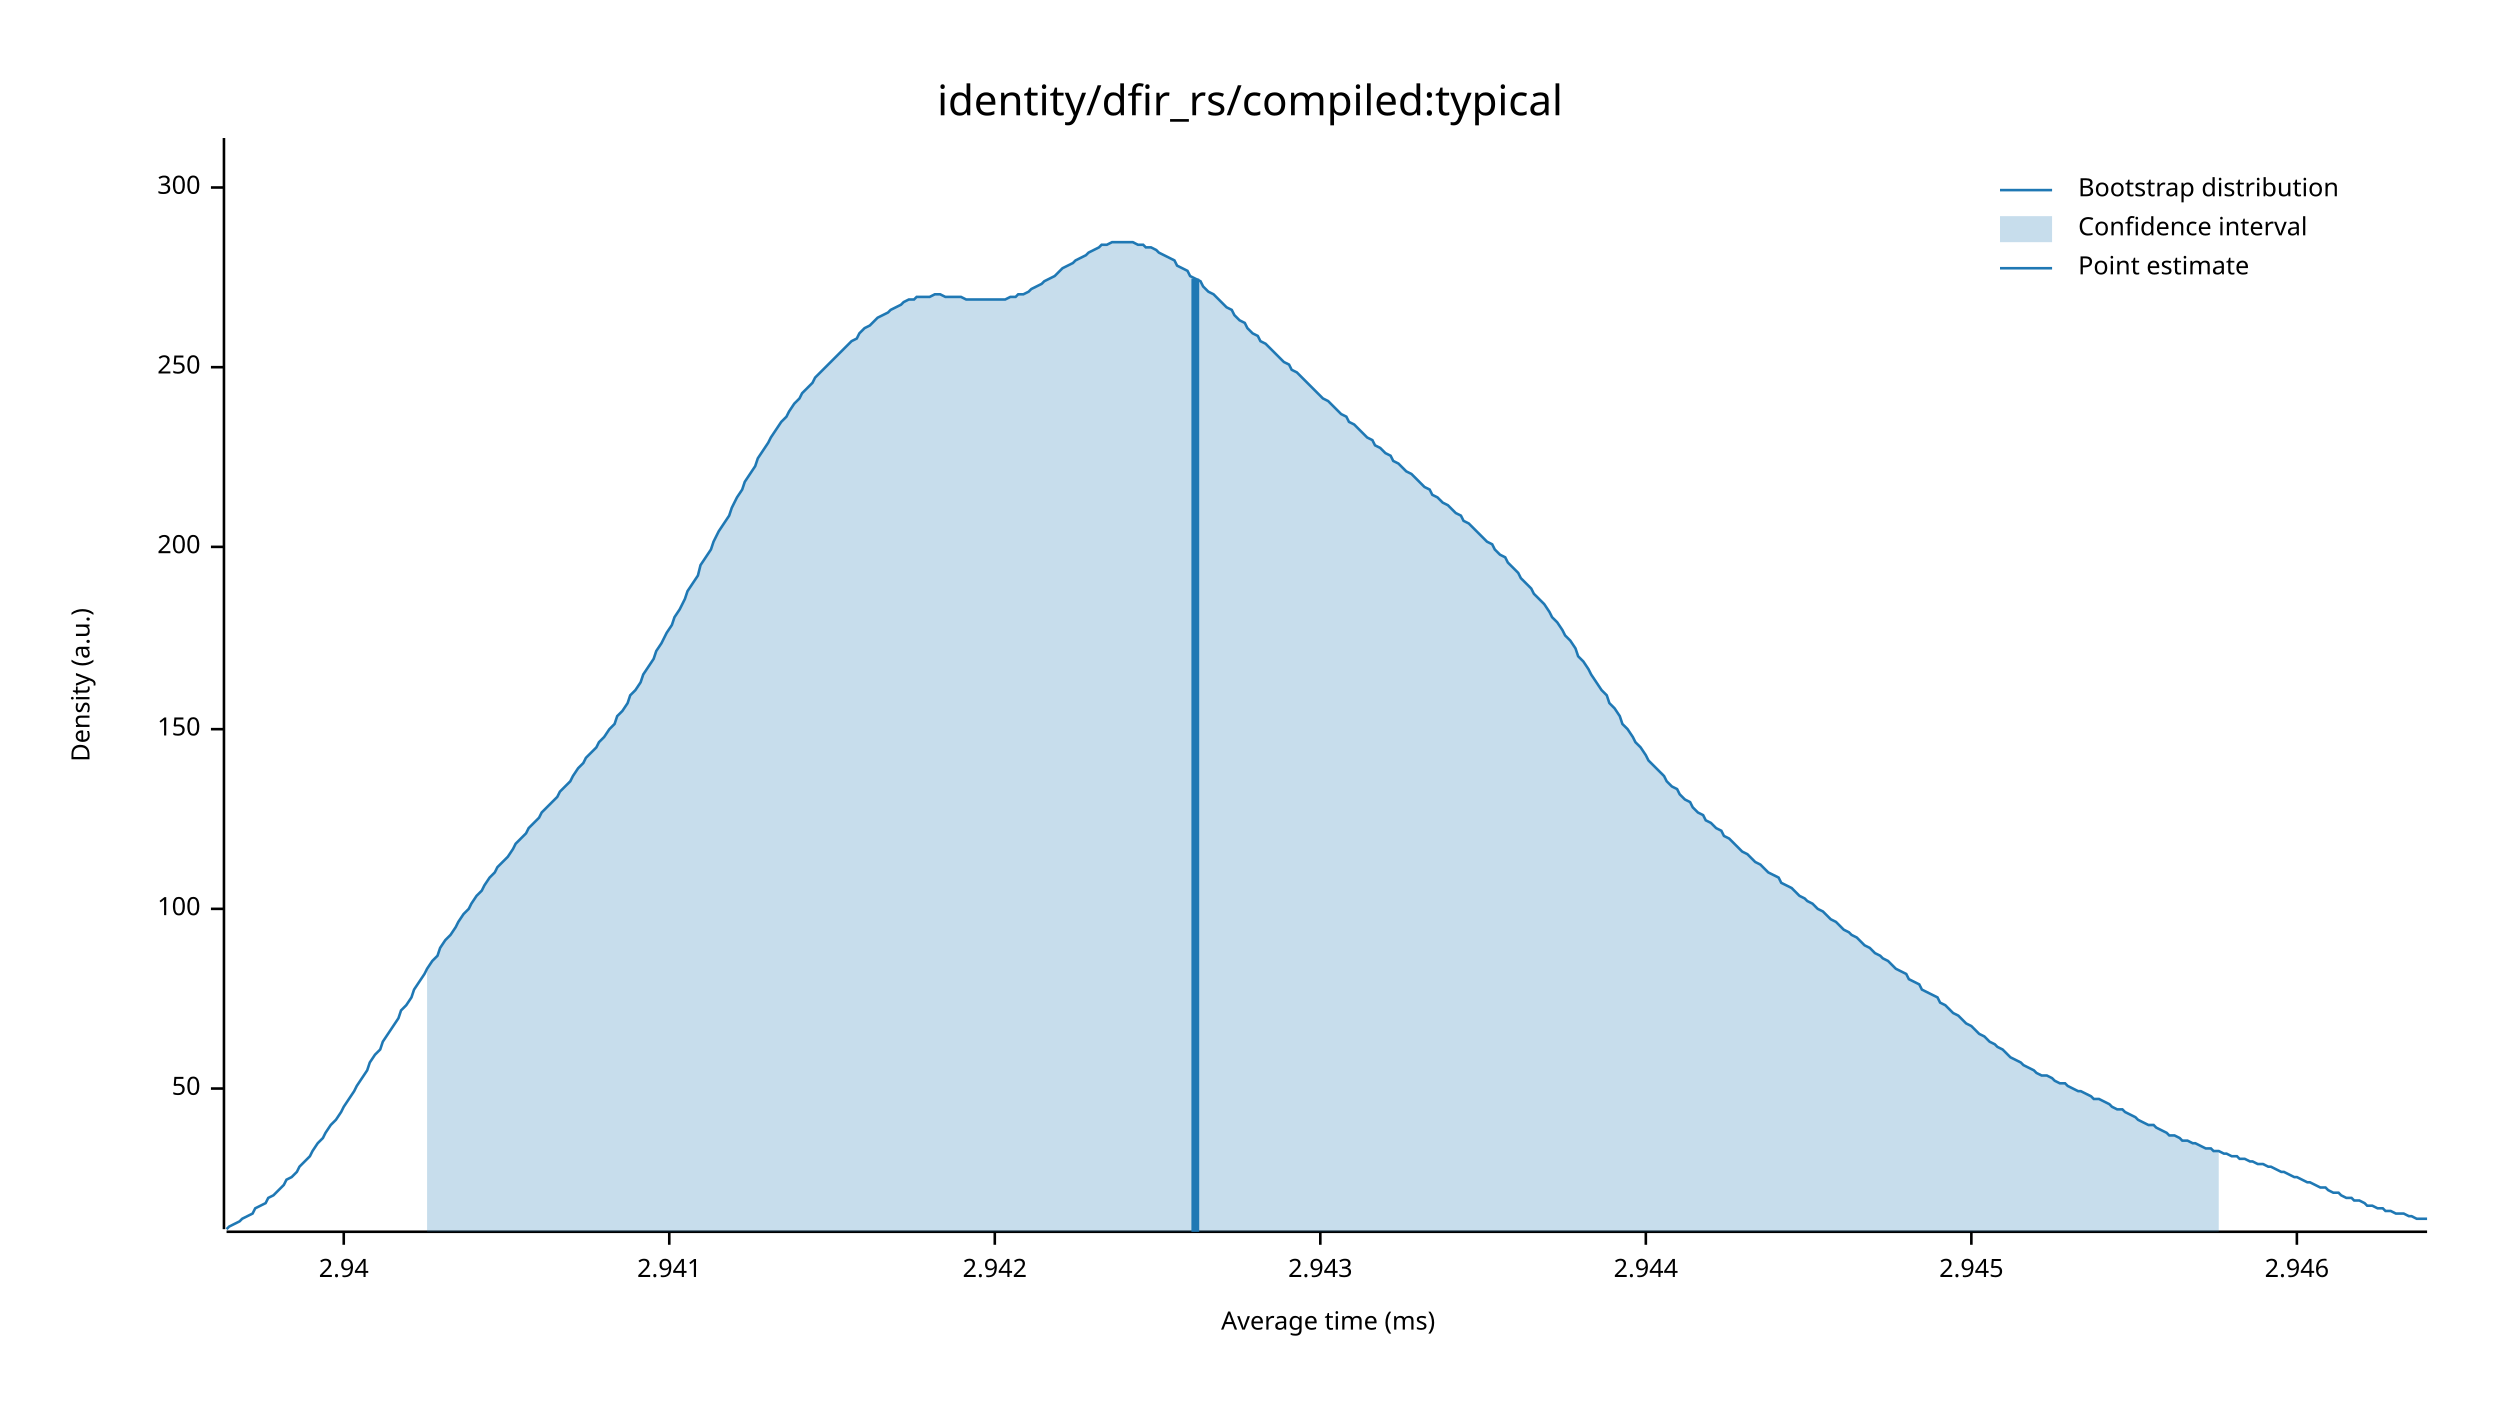
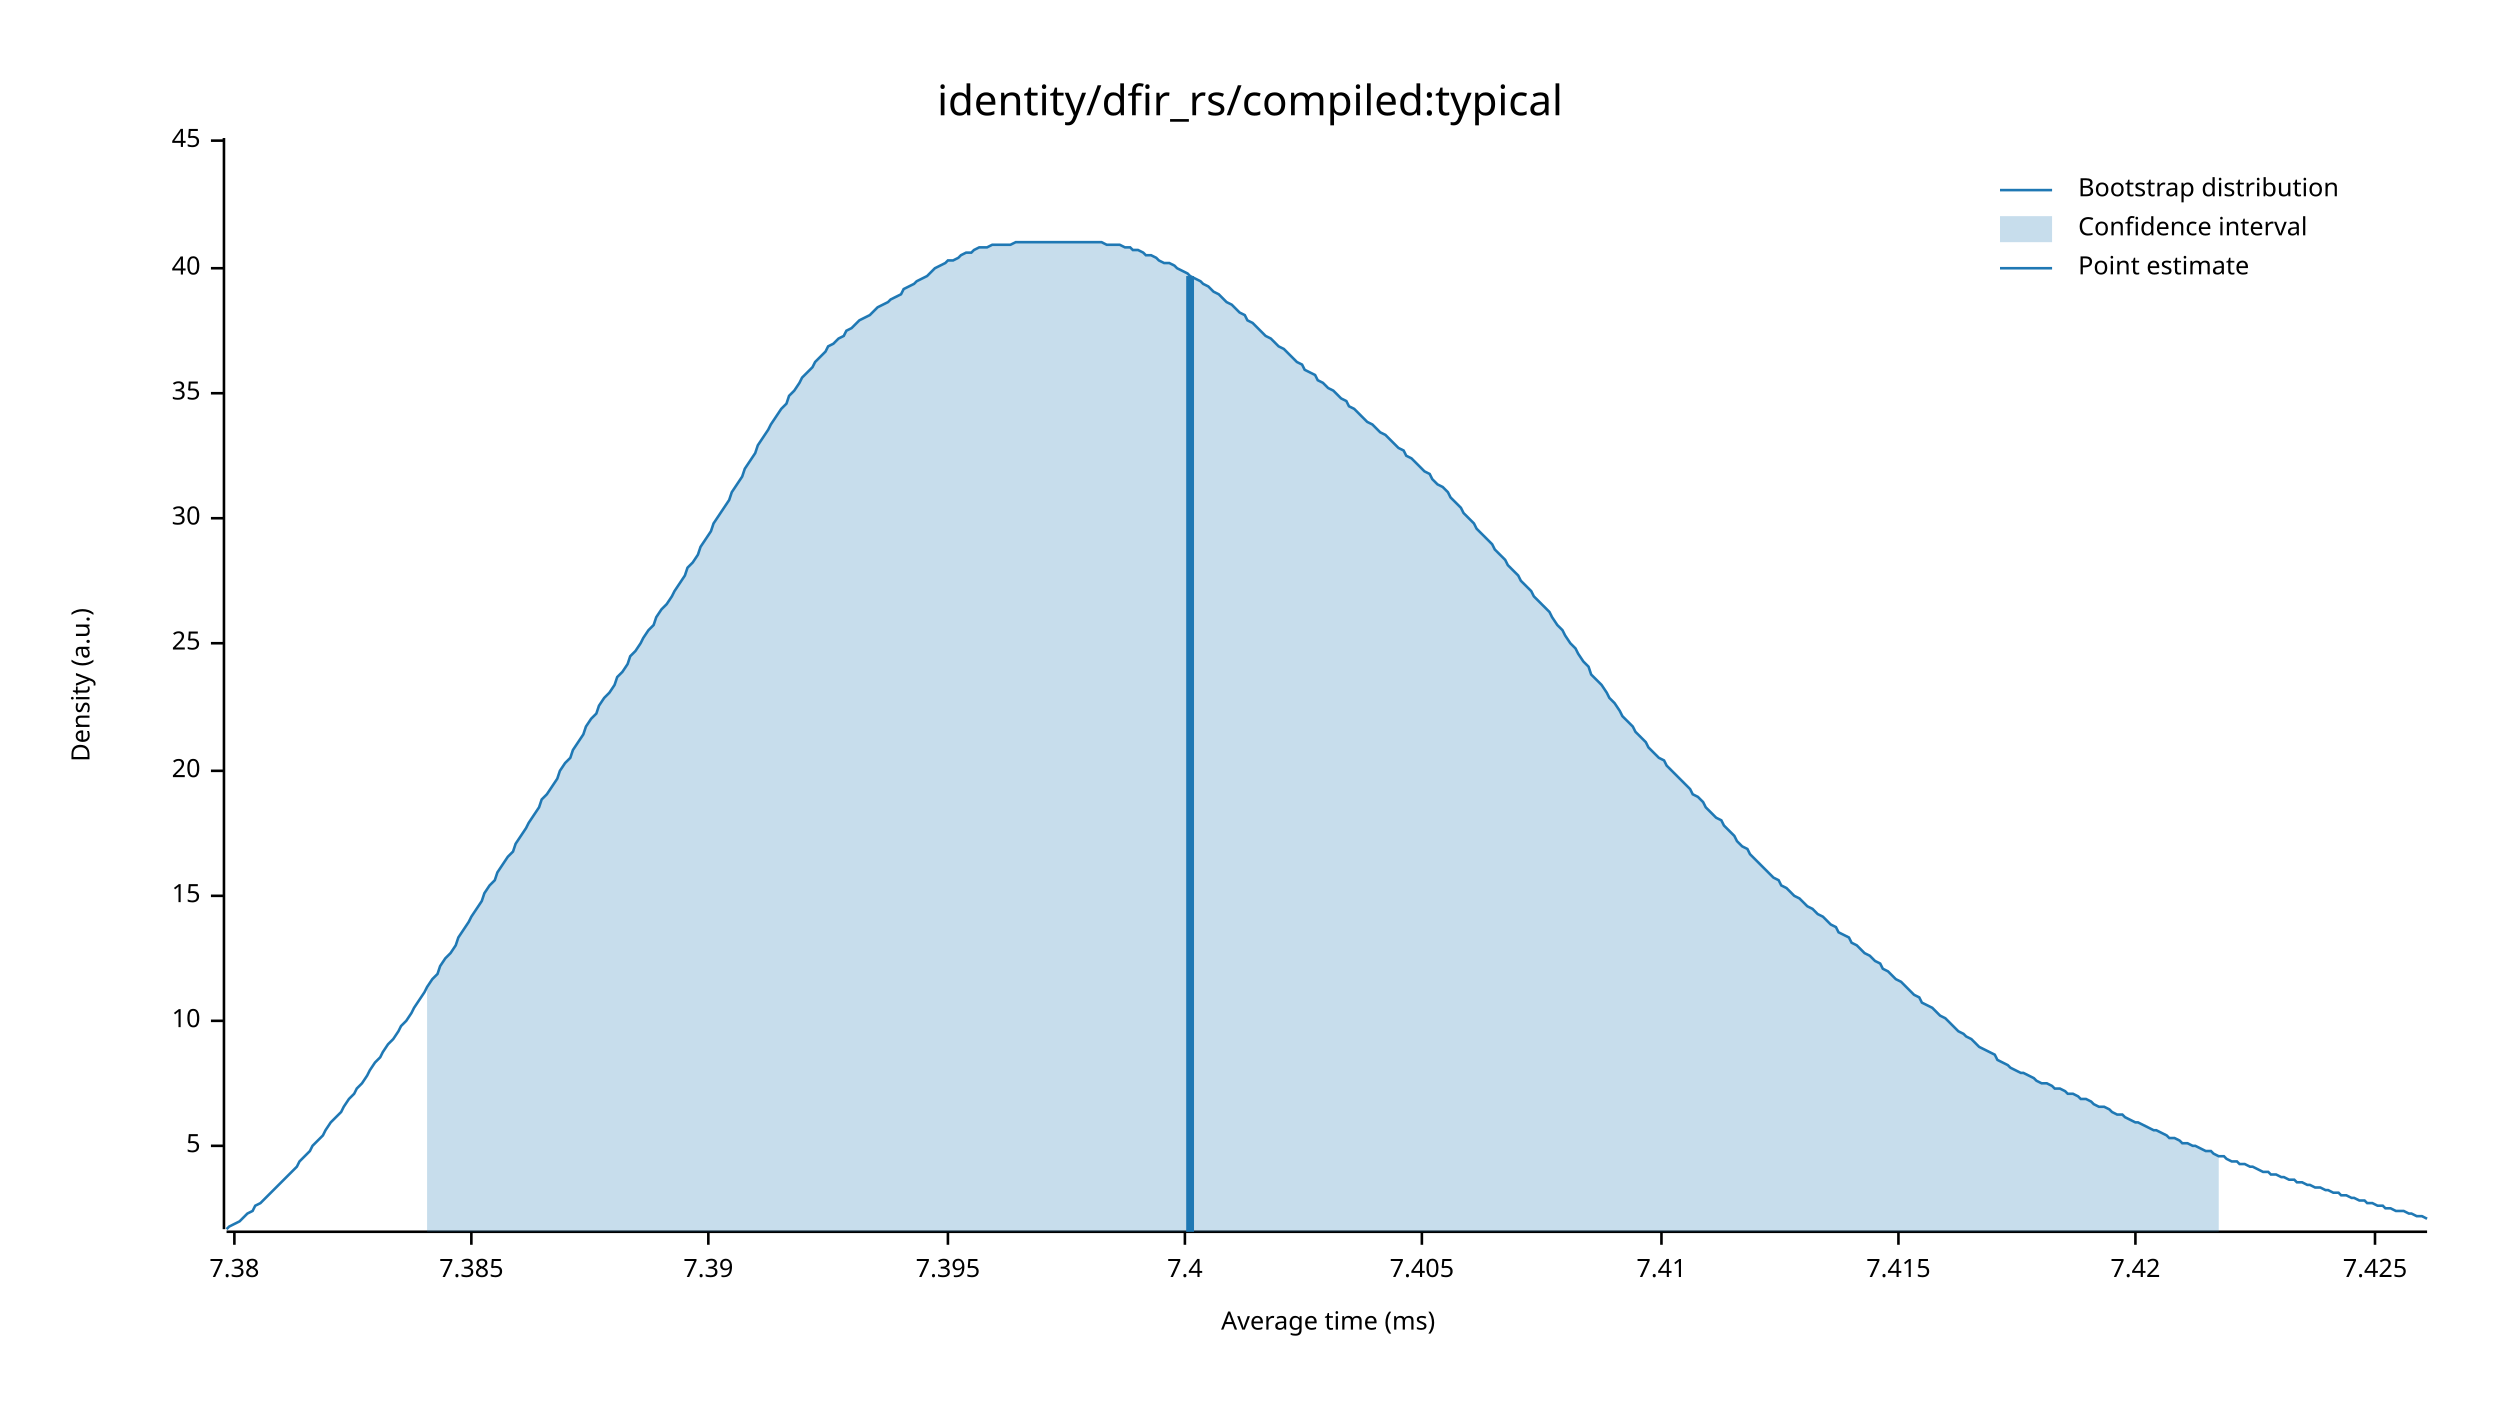
<svg xmlns="http://www.w3.org/2000/svg" width="960" height="540" viewBox="0 0 960 540">
  <text x="480" y="32" dy="0.76em" text-anchor="middle" font-family="sans-serif" font-size="16.129" opacity="1" fill="#000000">
identity/dfir_rs/compiled:typical
</text>
  <text x="27" y="263" dy="0.76em" text-anchor="middle" font-family="sans-serif" font-size="9.677" opacity="1" fill="#000000" transform="rotate(270, 27, 263)">
Density (a.u.)
</text>
  <text x="510" y="513" dy="-0.5ex" text-anchor="middle" font-family="sans-serif" font-size="9.677" opacity="1" fill="#000000">
Average time (ms)
</text>
  <polyline fill="none" opacity="1" stroke="#000000" stroke-width="1" points="86,53 86,472 " />
-   <text x="77" y="418" dy="0.5ex" text-anchor="end" font-family="sans-serif" font-size="9.677" opacity="1" fill="#000000">
- 50
+   <text x="77" y="440" dy="0.5ex" text-anchor="end" font-family="sans-serif" font-size="9.677" opacity="1" fill="#000000">
+ 5
</text>
-   <polyline fill="none" opacity="1" stroke="#000000" stroke-width="1" points="81,418 86,418 " />
-   <text x="77" y="349" dy="0.5ex" text-anchor="end" font-family="sans-serif" font-size="9.677" opacity="1" fill="#000000">
- 100
+   <polyline fill="none" opacity="1" stroke="#000000" stroke-width="1" points="81,440 86,440 " />
+   <text x="77" y="392" dy="0.5ex" text-anchor="end" font-family="sans-serif" font-size="9.677" opacity="1" fill="#000000">
+ 10
</text>
-   <polyline fill="none" opacity="1" stroke="#000000" stroke-width="1" points="81,349 86,349 " />
-   <text x="77" y="280" dy="0.5ex" text-anchor="end" font-family="sans-serif" font-size="9.677" opacity="1" fill="#000000">
- 150
+   <polyline fill="none" opacity="1" stroke="#000000" stroke-width="1" points="81,392 86,392 " />
+   <text x="77" y="344" dy="0.5ex" text-anchor="end" font-family="sans-serif" font-size="9.677" opacity="1" fill="#000000">
+ 15
</text>
-   <polyline fill="none" opacity="1" stroke="#000000" stroke-width="1" points="81,280 86,280 " />
-   <text x="77" y="210" dy="0.5ex" text-anchor="end" font-family="sans-serif" font-size="9.677" opacity="1" fill="#000000">
- 200
+   <polyline fill="none" opacity="1" stroke="#000000" stroke-width="1" points="81,344 86,344 " />
+   <text x="77" y="296" dy="0.5ex" text-anchor="end" font-family="sans-serif" font-size="9.677" opacity="1" fill="#000000">
+ 20
</text>
-   <polyline fill="none" opacity="1" stroke="#000000" stroke-width="1" points="81,210 86,210 " />
-   <text x="77" y="141" dy="0.5ex" text-anchor="end" font-family="sans-serif" font-size="9.677" opacity="1" fill="#000000">
- 250
+   <polyline fill="none" opacity="1" stroke="#000000" stroke-width="1" points="81,296 86,296 " />
+   <text x="77" y="247" dy="0.5ex" text-anchor="end" font-family="sans-serif" font-size="9.677" opacity="1" fill="#000000">
+ 25
</text>
-   <polyline fill="none" opacity="1" stroke="#000000" stroke-width="1" points="81,141 86,141 " />
-   <text x="77" y="72" dy="0.5ex" text-anchor="end" font-family="sans-serif" font-size="9.677" opacity="1" fill="#000000">
- 300
+   <polyline fill="none" opacity="1" stroke="#000000" stroke-width="1" points="81,247 86,247 " />
+   <text x="77" y="199" dy="0.5ex" text-anchor="end" font-family="sans-serif" font-size="9.677" opacity="1" fill="#000000">
+ 30
</text>
-   <polyline fill="none" opacity="1" stroke="#000000" stroke-width="1" points="81,72 86,72 " />
+   <polyline fill="none" opacity="1" stroke="#000000" stroke-width="1" points="81,199 86,199 " />
+   <text x="77" y="151" dy="0.5ex" text-anchor="end" font-family="sans-serif" font-size="9.677" opacity="1" fill="#000000">
+ 35
+ </text>
+   <polyline fill="none" opacity="1" stroke="#000000" stroke-width="1" points="81,151 86,151 " />
+   <text x="77" y="103" dy="0.5ex" text-anchor="end" font-family="sans-serif" font-size="9.677" opacity="1" fill="#000000">
+ 40
+ </text>
+   <polyline fill="none" opacity="1" stroke="#000000" stroke-width="1" points="81,103 86,103 " />
+   <text x="77" y="54" dy="0.5ex" text-anchor="end" font-family="sans-serif" font-size="9.677" opacity="1" fill="#000000">
+ 45
+ </text>
+   <polyline fill="none" opacity="1" stroke="#000000" stroke-width="1" points="81,54 86,54 " />
  <polyline fill="none" opacity="1" stroke="#000000" stroke-width="1" points="87,473 932,473 " />
-   <text x="132" y="483" dy="0.76em" text-anchor="middle" font-family="sans-serif" font-size="9.677" opacity="1" fill="#000000">
- 2.94
+   <text x="90" y="483" dy="0.76em" text-anchor="middle" font-family="sans-serif" font-size="9.677" opacity="1" fill="#000000">
+ 7.38
</text>
-   <polyline fill="none" opacity="1" stroke="#000000" stroke-width="1" points="132,473 132,478 " />
-   <text x="257" y="483" dy="0.76em" text-anchor="middle" font-family="sans-serif" font-size="9.677" opacity="1" fill="#000000">
- 2.941
+   <polyline fill="none" opacity="1" stroke="#000000" stroke-width="1" points="90,473 90,478 " />
+   <text x="181" y="483" dy="0.76em" text-anchor="middle" font-family="sans-serif" font-size="9.677" opacity="1" fill="#000000">
+ 7.385
</text>
-   <polyline fill="none" opacity="1" stroke="#000000" stroke-width="1" points="257,473 257,478 " />
-   <text x="382" y="483" dy="0.76em" text-anchor="middle" font-family="sans-serif" font-size="9.677" opacity="1" fill="#000000">
- 2.942
+   <polyline fill="none" opacity="1" stroke="#000000" stroke-width="1" points="181,473 181,478 " />
+   <text x="272" y="483" dy="0.76em" text-anchor="middle" font-family="sans-serif" font-size="9.677" opacity="1" fill="#000000">
+ 7.39
</text>
-   <polyline fill="none" opacity="1" stroke="#000000" stroke-width="1" points="382,473 382,478 " />
-   <text x="507" y="483" dy="0.76em" text-anchor="middle" font-family="sans-serif" font-size="9.677" opacity="1" fill="#000000">
- 2.943
+   <polyline fill="none" opacity="1" stroke="#000000" stroke-width="1" points="272,473 272,478 " />
+   <text x="364" y="483" dy="0.76em" text-anchor="middle" font-family="sans-serif" font-size="9.677" opacity="1" fill="#000000">
+ 7.395
</text>
-   <polyline fill="none" opacity="1" stroke="#000000" stroke-width="1" points="507,473 507,478 " />
-   <text x="632" y="483" dy="0.76em" text-anchor="middle" font-family="sans-serif" font-size="9.677" opacity="1" fill="#000000">
- 2.944
+   <polyline fill="none" opacity="1" stroke="#000000" stroke-width="1" points="364,473 364,478 " />
+   <text x="455" y="483" dy="0.76em" text-anchor="middle" font-family="sans-serif" font-size="9.677" opacity="1" fill="#000000">
+ 7.4
</text>
-   <polyline fill="none" opacity="1" stroke="#000000" stroke-width="1" points="632,473 632,478 " />
-   <text x="757" y="483" dy="0.76em" text-anchor="middle" font-family="sans-serif" font-size="9.677" opacity="1" fill="#000000">
- 2.945
+   <polyline fill="none" opacity="1" stroke="#000000" stroke-width="1" points="455,473 455,478 " />
+   <text x="546" y="483" dy="0.76em" text-anchor="middle" font-family="sans-serif" font-size="9.677" opacity="1" fill="#000000">
+ 7.405
</text>
-   <polyline fill="none" opacity="1" stroke="#000000" stroke-width="1" points="757,473 757,478 " />
-   <text x="882" y="483" dy="0.76em" text-anchor="middle" font-family="sans-serif" font-size="9.677" opacity="1" fill="#000000">
- 2.946
+   <polyline fill="none" opacity="1" stroke="#000000" stroke-width="1" points="546,473 546,478 " />
+   <text x="638" y="483" dy="0.76em" text-anchor="middle" font-family="sans-serif" font-size="9.677" opacity="1" fill="#000000">
+ 7.41
</text>
-   <polyline fill="none" opacity="1" stroke="#000000" stroke-width="1" points="882,473 882,478 " />
-   <polyline fill="none" opacity="1" stroke="#1F78B4" stroke-width="1" points="87,472 88,471 90,470 92,469 93,468 95,467 97,466 98,464 100,463 102,462 103,460 105,459 107,457 109,455 110,453 112,452 114,450 115,448 117,446 119,444 120,442 122,439 124,437 125,435 127,432 129,430 131,427 132,425 134,422 136,419 137,417 139,414 141,411 142,408 144,405 146,403 147,400 149,397 151,394 153,391 154,388 156,386 158,383 159,380 161,377 163,374 164,372 166,369 168,367 169,364 171,361 173,359 175,356 176,354 178,351 180,349 181,347 183,344 185,342 186,340 188,337 190,335 191,333 193,331 195,329 197,326 198,324 200,322 202,320 203,318 205,316 207,314 208,312 210,310 212,308 214,306 215,304 217,302 219,300 220,298 222,295 224,293 225,291 227,289 229,287 230,285 232,283 234,280 236,278 237,275 239,273 241,270 242,267 244,265 246,262 247,259 249,256 251,253 252,250 254,247 256,243 258,240 259,237 261,234 263,230 264,227 266,224 268,221 269,217 271,214 273,211 274,208 276,204 278,201 280,198 281,195 283,191 285,188 286,185 288,182 290,179 291,176 293,173 295,170 296,168 298,165 300,162 302,160 303,158 305,155 307,153 308,151 310,149 312,147 313,145 315,143 317,141 318,140 320,138 322,136 324,134 325,133 327,131 329,130 330,128 332,126 334,125 335,124 337,122 339,121 341,120 342,119 344,118 346,117 347,116 349,115 351,115 352,114 354,114 356,114 357,114 359,113 361,113 363,114 364,114 366,114 368,114 369,114 371,115 373,115 374,115 376,115 378,115 379,115 381,115 383,115 385,115 386,115 388,114 390,114 391,113 393,113 395,112 396,111 398,110 400,109 401,108 403,107 405,106 407,104 408,103 410,102 412,101 413,100 415,99 417,98 418,97 420,96 422,95 423,94 425,94 427,93 429,93 430,93 432,93 434,93 435,93 437,94 439,94 440,95 442,95 444,96 445,97 447,98 449,99 451,100 452,102 454,103 456,104 457,106 459,107 461,108 462,110 464,112 466,113 468,115 469,116 471,118 473,119 474,121 476,123 478,124 479,126 481,128 483,129 484,131 486,132 488,134 490,136 491,137 493,139 495,140 496,142 498,143 500,145 501,146 503,148 505,150 506,151 508,153 510,154 512,156 513,157 515,159 517,160 518,162 520,163 522,165 523,166 525,168 527,169 528,171 530,172 532,174 534,175 535,177 537,178 539,180 540,181 542,182 544,184 545,185 547,187 549,188 550,190 552,191 554,193 556,194 557,195 559,197 561,198 562,200 564,201 566,203 567,204 569,206 571,208 573,209 574,211 576,213 578,214 579,216 581,218 583,220 584,222 586,224 588,226 589,228 591,230 593,232 595,235 596,237 598,239 600,242 601,244 603,246 605,249 606,252 608,254 610,257 611,259 613,262 615,265 617,267 618,270 620,272 622,275 623,278 625,280 627,283 628,285 630,287 632,290 633,292 635,294 637,296 639,298 640,300 642,302 644,303 645,305 647,307 649,308 650,310 652,312 654,313 655,315 657,316 659,318 661,319 662,321 664,322 666,324 667,325 669,327 671,328 672,329 674,331 676,332 677,333 679,335 681,336 683,337 684,339 686,340 688,341 689,342 691,344 693,345 694,346 696,347 698,349 700,350 701,351 703,353 705,354 706,355 708,357 710,358 711,359 713,360 715,362 716,363 718,364 720,366 722,367 723,368 725,369 727,371 728,372 730,373 732,374 733,376 735,377 737,378 738,380 740,381 742,382 744,383 745,385 747,386 749,388 750,389 752,390 754,392 755,393 757,394 759,396 760,397 762,398 764,400 766,401 767,402 769,403 771,405 772,406 774,407 776,408 777,409 779,410 781,411 782,412 784,413 786,413 788,414 789,415 791,416 793,416 794,417 796,418 798,419 799,419 801,420 803,421 804,422 806,422 808,423 810,424 811,425 813,426 815,426 816,427 818,428 820,429 821,430 823,431 825,432 827,432 828,433 830,434 832,435 833,436 835,436 837,437 838,438 840,438 842,439 843,439 845,440 847,441 849,441 850,442 852,442 854,443 855,443 857,444 859,444 860,445 862,445 864,446 865,446 867,447 869,447 871,448 872,448 874,449 876,450 877,450 879,451 881,452 882,452 884,453 886,454 887,454 889,455 891,456 893,456 894,457 896,458 898,458 899,459 901,460 903,460 904,461 906,461 908,462 909,463 911,463 913,464 915,464 916,465 918,465 920,466 921,466 923,466 925,467 926,467 928,468 930,468 932,468 " />
-   <polygon opacity="0.25" fill="#1F78B4" points="164,372 166,369 168,367 169,364 171,361 173,359 175,356 176,354 178,351 180,349 181,347 183,344 185,342 186,340 188,337 190,335 191,333 193,331 195,329 197,326 198,324 200,322 202,320 203,318 205,316 207,314 208,312 210,310 212,308 214,306 215,304 217,302 219,300 220,298 222,295 224,293 225,291 227,289 229,287 230,285 232,283 234,280 236,278 237,275 239,273 241,270 242,267 244,265 246,262 247,259 249,256 251,253 252,250 254,247 256,243 258,240 259,237 261,234 263,230 264,227 266,224 268,221 269,217 271,214 273,211 274,208 276,204 278,201 280,198 281,195 283,191 285,188 286,185 288,182 290,179 291,176 293,173 295,170 296,168 298,165 300,162 302,160 303,158 305,155 307,153 308,151 310,149 312,147 313,145 315,143 317,141 318,140 320,138 322,136 324,134 325,133 327,131 329,130 330,128 332,126 334,125 335,124 337,122 339,121 341,120 342,119 344,118 346,117 347,116 349,115 351,115 352,114 354,114 356,114 357,114 359,113 361,113 363,114 364,114 366,114 368,114 369,114 371,115 373,115 374,115 376,115 378,115 379,115 381,115 383,115 385,115 386,115 388,114 390,114 391,113 393,113 395,112 396,111 398,110 400,109 401,108 403,107 405,106 407,104 408,103 410,102 412,101 413,100 415,99 417,98 418,97 420,96 422,95 423,94 425,94 427,93 429,93 430,93 432,93 434,93 435,93 437,94 439,94 440,95 442,95 444,96 445,97 447,98 449,99 451,100 452,102 454,103 456,104 457,106 459,107 461,108 462,110 464,112 466,113 468,115 469,116 471,118 473,119 474,121 476,123 478,124 479,126 481,128 483,129 484,131 486,132 488,134 490,136 491,137 493,139 495,140 496,142 498,143 500,145 501,146 503,148 505,150 506,151 508,153 510,154 512,156 513,157 515,159 517,160 518,162 520,163 522,165 523,166 525,168 527,169 528,171 530,172 532,174 534,175 535,177 537,178 539,180 540,181 542,182 544,184 545,185 547,187 549,188 550,190 552,191 554,193 556,194 557,195 559,197 561,198 562,200 564,201 566,203 567,204 569,206 571,208 573,209 574,211 576,213 578,214 579,216 581,218 583,220 584,222 586,224 588,226 589,228 591,230 593,232 595,235 596,237 598,239 600,242 601,244 603,246 605,249 606,252 608,254 610,257 611,259 613,262 615,265 617,267 618,270 620,272 622,275 623,278 625,280 627,283 628,285 630,287 632,290 633,292 635,294 637,296 639,298 640,300 642,302 644,303 645,305 647,307 649,308 650,310 652,312 654,313 655,315 657,316 659,318 661,319 662,321 664,322 666,324 667,325 669,327 671,328 672,329 674,331 676,332 677,333 679,335 681,336 683,337 684,339 686,340 688,341 689,342 691,344 693,345 694,346 696,347 698,349 700,350 701,351 703,353 705,354 706,355 708,357 710,358 711,359 713,360 715,362 716,363 718,364 720,366 722,367 723,368 725,369 727,371 728,372 730,373 732,374 733,376 735,377 737,378 738,380 740,381 742,382 744,383 745,385 747,386 749,388 750,389 752,390 754,392 755,393 757,394 759,396 760,397 762,398 764,400 766,401 767,402 769,403 771,405 772,406 774,407 776,408 777,409 779,410 781,411 782,412 784,413 786,413 788,414 789,415 791,416 793,416 794,417 796,418 798,419 799,419 801,420 803,421 804,422 806,422 808,423 810,424 811,425 813,426 815,426 816,427 818,428 820,429 821,430 823,431 825,432 827,432 828,433 830,434 832,435 833,436 835,436 837,437 838,438 840,438 842,439 843,439 845,440 847,441 849,441 850,442 852,442 852,473 164,473 " />
-   <polyline fill="none" opacity="1" stroke="#1F78B4" stroke-width="3" points="459,473 459,107 " />
+   <polyline fill="none" opacity="1" stroke="#000000" stroke-width="1" points="638,473 638,478 " />
+   <text x="729" y="483" dy="0.76em" text-anchor="middle" font-family="sans-serif" font-size="9.677" opacity="1" fill="#000000">
+ 7.415
+ </text>
+   <polyline fill="none" opacity="1" stroke="#000000" stroke-width="1" points="729,473 729,478 " />
+   <text x="820" y="483" dy="0.76em" text-anchor="middle" font-family="sans-serif" font-size="9.677" opacity="1" fill="#000000">
+ 7.42
+ </text>
+   <polyline fill="none" opacity="1" stroke="#000000" stroke-width="1" points="820,473 820,478 " />
+   <text x="912" y="483" dy="0.76em" text-anchor="middle" font-family="sans-serif" font-size="9.677" opacity="1" fill="#000000">
+ 7.425
+ </text>
+   <polyline fill="none" opacity="1" stroke="#000000" stroke-width="1" points="912,473 912,478 " />
+   <polyline fill="none" opacity="1" stroke="#1F78B4" stroke-width="1" points="87,472 88,471 90,470 92,469 93,468 95,466 97,465 98,463 100,462 102,460 103,459 105,457 107,455 109,453 110,452 112,450 114,448 115,446 117,444 119,442 120,440 122,438 124,436 125,434 127,431 129,429 131,427 132,425 134,422 136,420 137,418 139,416 141,413 142,411 144,408 146,406 147,404 149,401 151,399 153,396 154,394 156,392 158,389 159,387 161,384 163,381 164,379 166,376 168,374 169,371 171,368 173,366 175,363 176,360 178,357 180,354 181,352 183,349 185,346 186,343 188,340 190,338 191,335 193,332 195,329 197,327 198,324 200,321 202,318 203,316 205,313 207,310 208,307 210,305 212,302 214,299 215,296 217,293 219,291 220,288 222,285 224,282 225,279 227,276 229,274 230,271 232,268 234,266 236,263 237,260 239,258 241,255 242,252 244,250 246,247 247,245 249,242 251,240 252,237 254,234 256,232 258,229 259,227 261,224 263,221 264,218 266,216 268,213 269,210 271,207 273,204 274,201 276,198 278,195 280,192 281,189 283,186 285,183 286,180 288,177 290,174 291,171 293,168 295,165 296,163 298,160 300,157 302,155 303,152 305,150 307,147 308,145 310,143 312,141 313,139 315,137 317,135 318,133 320,132 322,130 324,129 325,127 327,126 329,124 330,123 332,122 334,121 335,120 337,118 339,117 341,116 342,115 344,114 346,113 347,111 349,110 351,109 352,108 354,107 356,106 357,105 359,103 361,102 363,101 364,100 366,100 368,99 369,98 371,97 373,97 374,96 376,95 378,95 379,95 381,94 383,94 385,94 386,94 388,94 390,93 391,93 393,93 395,93 396,93 398,93 400,93 401,93 403,93 405,93 407,93 408,93 410,93 412,93 413,93 415,93 417,93 418,93 420,93 422,93 423,93 425,94 427,94 429,94 430,94 432,95 434,95 435,96 437,96 439,97 440,98 442,98 444,99 445,100 447,101 449,101 451,102 452,103 454,104 456,105 457,106 459,107 461,108 462,109 464,110 466,112 468,113 469,114 471,116 473,117 474,118 476,120 478,121 479,123 481,124 483,126 484,127 486,129 488,130 490,132 491,133 493,134 495,136 496,137 498,139 500,140 501,142 503,143 505,144 506,146 508,147 510,149 512,150 513,151 515,153 517,154 518,156 520,157 522,159 523,160 525,162 527,163 528,164 530,166 532,167 534,169 535,170 537,172 539,173 540,175 542,176 544,178 545,179 547,181 549,182 550,184 552,186 554,187 556,189 557,191 559,193 561,195 562,197 564,199 566,201 567,203 569,205 571,207 573,209 574,211 576,213 578,215 579,217 581,219 583,221 584,223 586,225 588,227 589,229 591,231 593,233 595,235 596,237 598,240 600,242 601,244 603,247 605,249 606,251 608,254 610,256 611,259 613,261 615,263 617,266 618,268 620,270 622,273 623,275 625,277 627,279 628,281 630,283 632,285 633,287 635,289 637,291 639,292 640,294 642,296 644,298 645,299 647,301 649,303 650,305 652,306 654,308 655,310 657,312 659,314 661,315 662,317 664,319 666,321 667,323 669,325 671,326 672,328 674,330 676,332 677,333 679,335 681,337 683,338 684,340 686,341 688,343 689,344 691,345 693,347 694,348 696,349 698,351 700,352 701,353 703,355 705,356 706,358 708,359 710,360 711,362 713,363 715,365 716,366 718,367 720,369 722,370 723,372 725,373 727,375 728,376 730,377 732,379 733,380 735,382 737,383 738,385 740,386 742,387 744,389 745,390 747,391 749,393 750,394 752,396 754,397 755,398 757,399 759,401 760,402 762,403 764,404 766,405 767,407 769,408 771,409 772,410 774,411 776,412 777,412 779,413 781,414 782,415 784,416 786,416 788,417 789,418 791,418 793,419 794,420 796,420 798,421 799,422 801,422 803,423 804,424 806,425 808,425 810,426 811,427 813,428 815,428 816,429 818,430 820,431 821,431 823,432 825,433 827,434 828,434 830,435 832,436 833,437 835,437 837,438 838,439 840,439 842,440 843,440 845,441 847,442 849,442 850,443 852,444 854,444 855,445 857,446 859,446 860,447 862,447 864,448 865,448 867,449 869,450 871,450 872,451 874,451 876,452 877,452 879,453 881,453 882,454 884,454 886,455 887,455 889,456 891,456 893,457 894,457 896,458 898,458 899,459 901,459 903,460 904,460 906,461 908,461 909,462 911,462 913,463 915,463 916,464 918,464 920,465 921,465 923,465 925,466 926,466 928,467 930,467 932,468 " />
+   <polygon opacity="0.25" fill="#1F78B4" points="164,379 166,376 168,374 169,371 171,368 173,366 175,363 176,360 178,357 180,354 181,352 183,349 185,346 186,343 188,340 190,338 191,335 193,332 195,329 197,327 198,324 200,321 202,318 203,316 205,313 207,310 208,307 210,305 212,302 214,299 215,296 217,293 219,291 220,288 222,285 224,282 225,279 227,276 229,274 230,271 232,268 234,266 236,263 237,260 239,258 241,255 242,252 244,250 246,247 247,245 249,242 251,240 252,237 254,234 256,232 258,229 259,227 261,224 263,221 264,218 266,216 268,213 269,210 271,207 273,204 274,201 276,198 278,195 280,192 281,189 283,186 285,183 286,180 288,177 290,174 291,171 293,168 295,165 296,163 298,160 300,157 302,155 303,152 305,150 307,147 308,145 310,143 312,141 313,139 315,137 317,135 318,133 320,132 322,130 324,129 325,127 327,126 329,124 330,123 332,122 334,121 335,120 337,118 339,117 341,116 342,115 344,114 346,113 347,111 349,110 351,109 352,108 354,107 356,106 357,105 359,103 361,102 363,101 364,100 366,100 368,99 369,98 371,97 373,97 374,96 376,95 378,95 379,95 381,94 383,94 385,94 386,94 388,94 390,93 391,93 393,93 395,93 396,93 398,93 400,93 401,93 403,93 405,93 407,93 408,93 410,93 412,93 413,93 415,93 417,93 418,93 420,93 422,93 423,93 425,94 427,94 429,94 430,94 432,95 434,95 435,96 437,96 439,97 440,98 442,98 444,99 445,100 447,101 449,101 451,102 452,103 454,104 456,105 457,106 459,107 461,108 462,109 464,110 466,112 468,113 469,114 471,116 473,117 474,118 476,120 478,121 479,123 481,124 483,126 484,127 486,129 488,130 490,132 491,133 493,134 495,136 496,137 498,139 500,140 501,142 503,143 505,144 506,146 508,147 510,149 512,150 513,151 515,153 517,154 518,156 520,157 522,159 523,160 525,162 527,163 528,164 530,166 532,167 534,169 535,170 537,172 539,173 540,175 542,176 544,178 545,179 547,181 549,182 550,184 552,186 554,187 556,189 557,191 559,193 561,195 562,197 564,199 566,201 567,203 569,205 571,207 573,209 574,211 576,213 578,215 579,217 581,219 583,221 584,223 586,225 588,227 589,229 591,231 593,233 595,235 596,237 598,240 600,242 601,244 603,247 605,249 606,251 608,254 610,256 611,259 613,261 615,263 617,266 618,268 620,270 622,273 623,275 625,277 627,279 628,281 630,283 632,285 633,287 635,289 637,291 639,292 640,294 642,296 644,298 645,299 647,301 649,303 650,305 652,306 654,308 655,310 657,312 659,314 661,315 662,317 664,319 666,321 667,323 669,325 671,326 672,328 674,330 676,332 677,333 679,335 681,337 683,338 684,340 686,341 688,343 689,344 691,345 693,347 694,348 696,349 698,351 700,352 701,353 703,355 705,356 706,358 708,359 710,360 711,362 713,363 715,365 716,366 718,367 720,369 722,370 723,372 725,373 727,375 728,376 730,377 732,379 733,380 735,382 737,383 738,385 740,386 742,387 744,389 745,390 747,391 749,393 750,394 752,396 754,397 755,398 757,399 759,401 760,402 762,403 764,404 766,405 767,407 769,408 771,409 772,410 774,411 776,412 777,412 779,413 781,414 782,415 784,416 786,416 788,417 789,418 791,418 793,419 794,420 796,420 798,421 799,422 801,422 803,423 804,424 806,425 808,425 810,426 811,427 813,428 815,428 816,429 818,430 820,431 821,431 823,432 825,433 827,434 828,434 830,435 832,436 833,437 835,437 837,438 838,439 840,439 842,440 843,440 845,441 847,442 849,442 850,443 852,444 852,473 164,473 " />
+   <polyline fill="none" opacity="1" stroke="#1F78B4" stroke-width="3" points="457,473 457,106 " />
  <text x="798" y="68" dy="0.76em" text-anchor="start" font-family="sans-serif" font-size="9.677" opacity="1" fill="#000000">
Bootstrap distribution
</text>
  <text x="798" y="83" dy="0.76em" text-anchor="start" font-family="sans-serif" font-size="9.677" opacity="1" fill="#000000">
Confidence interval
</text>
  <text x="798" y="98" dy="0.76em" text-anchor="start" font-family="sans-serif" font-size="9.677" opacity="1" fill="#000000">
Point estimate
</text>
  <polyline fill="none" opacity="1" stroke="#1F78B4" stroke-width="1" points="768,73 788,73 " />
  <rect x="768" y="83" width="20" height="10" opacity="0.25" fill="#1F78B4" stroke="none" />
  <polyline fill="none" opacity="1" stroke="#1F78B4" stroke-width="1" points="768,103 788,103 " />
</svg>
